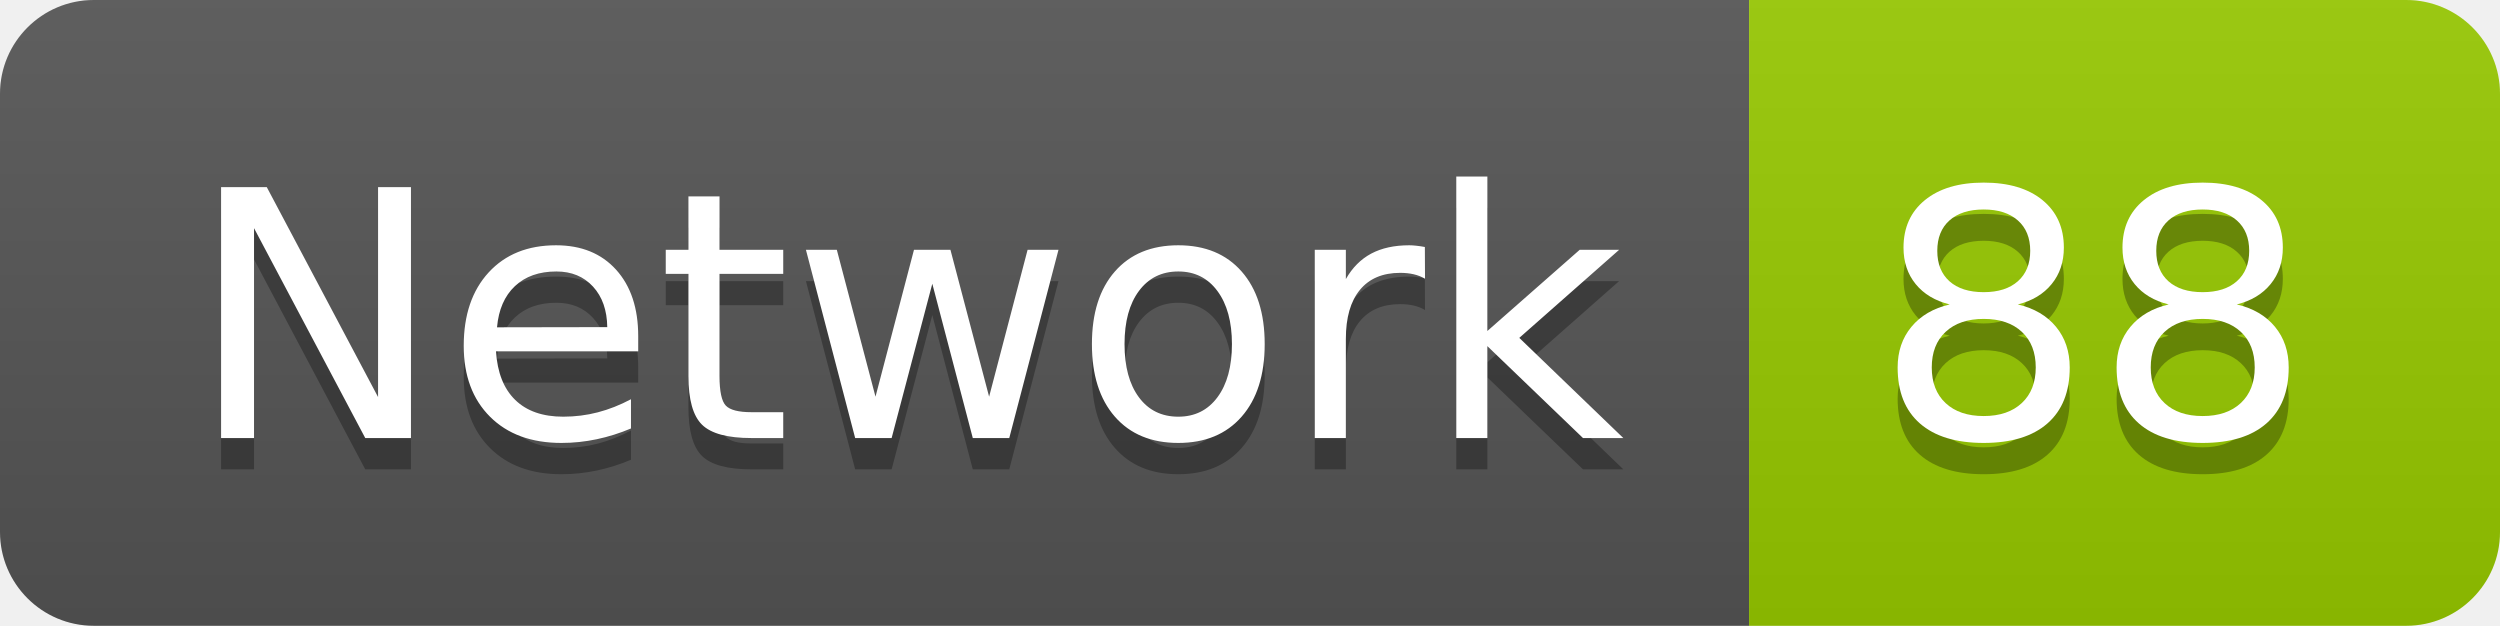
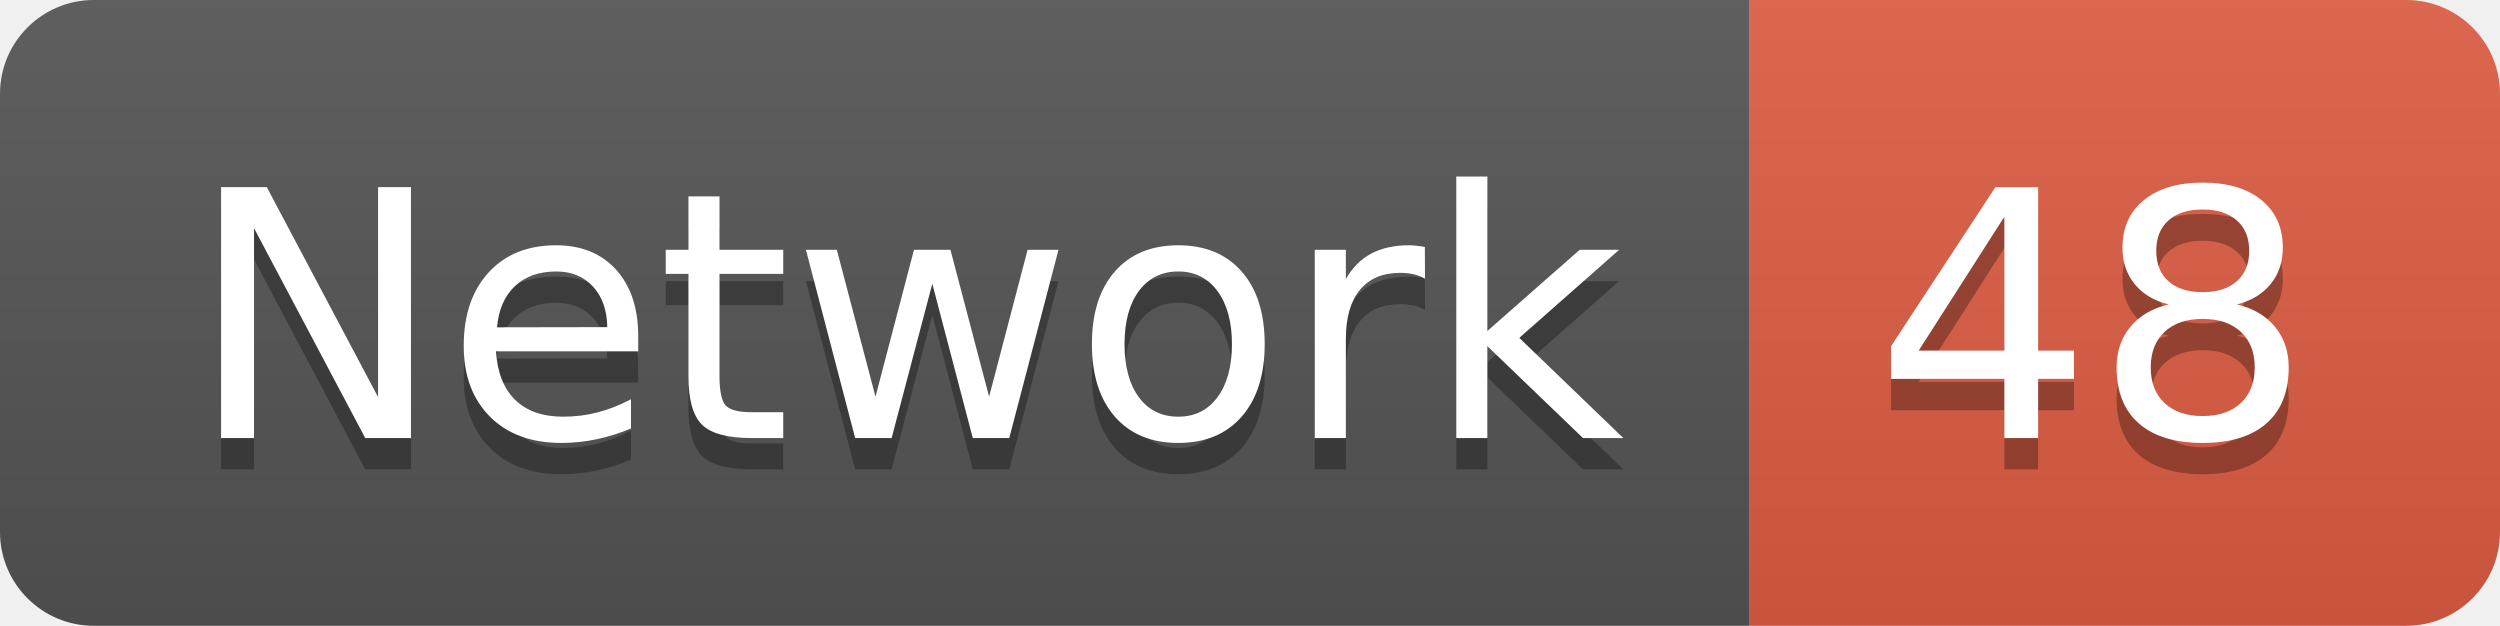
<svg xmlns="http://www.w3.org/2000/svg" width="79.9" height="20">
  <linearGradient id="smooth" x2="0" y2="100%">
    <stop offset="0" stop-color="#bbb" stop-opacity=".1" />
    <stop offset="1" stop-opacity=".1" />
  </linearGradient>
  <clipPath id="round">
    <rect width="79.9" height="20" rx="3" fill="#fff" />
  </clipPath>
  <g clip-path="url(#round)">
    <rect width="55.9" height="20" fill="#555" />
-     <rect x="55.9" width="24.0" height="20" fill="#97CA00" />
+     <rect x="55.9" width="24.0" height="20" fill="#e05d44" />
    <rect width="79.9" height="20" fill="url(#smooth)" />
  </g>
  <g fill="#fff" text-anchor="middle" font-family="DejaVu Sans,Verdana,Geneva,sans-serif" font-size="110">
    <text x="289.5" y="150" fill="#010101" fill-opacity=".3" transform="scale(0.1)" textLength="459.0" lengthAdjust="spacing">Network</text>
    <text x="289.5" y="140" transform="scale(0.1)" textLength="459.0" lengthAdjust="spacing">Network</text>
-     <text x="669.0" y="150" fill="#010101" fill-opacity=".3" transform="scale(0.1)" textLength="140.0" lengthAdjust="spacing">88</text>
-     <text x="669.0" y="140" transform="scale(0.1)" textLength="140.0" lengthAdjust="spacing">88</text>
+     <text x="669.0" y="150" fill="#010101" fill-opacity=".3" transform="scale(0.1)" textLength="140.0" lengthAdjust="spacing">48</text>
+     <text x="669.0" y="140" transform="scale(0.1)" textLength="140.0" lengthAdjust="spacing">48</text>
  </g>
</svg>
